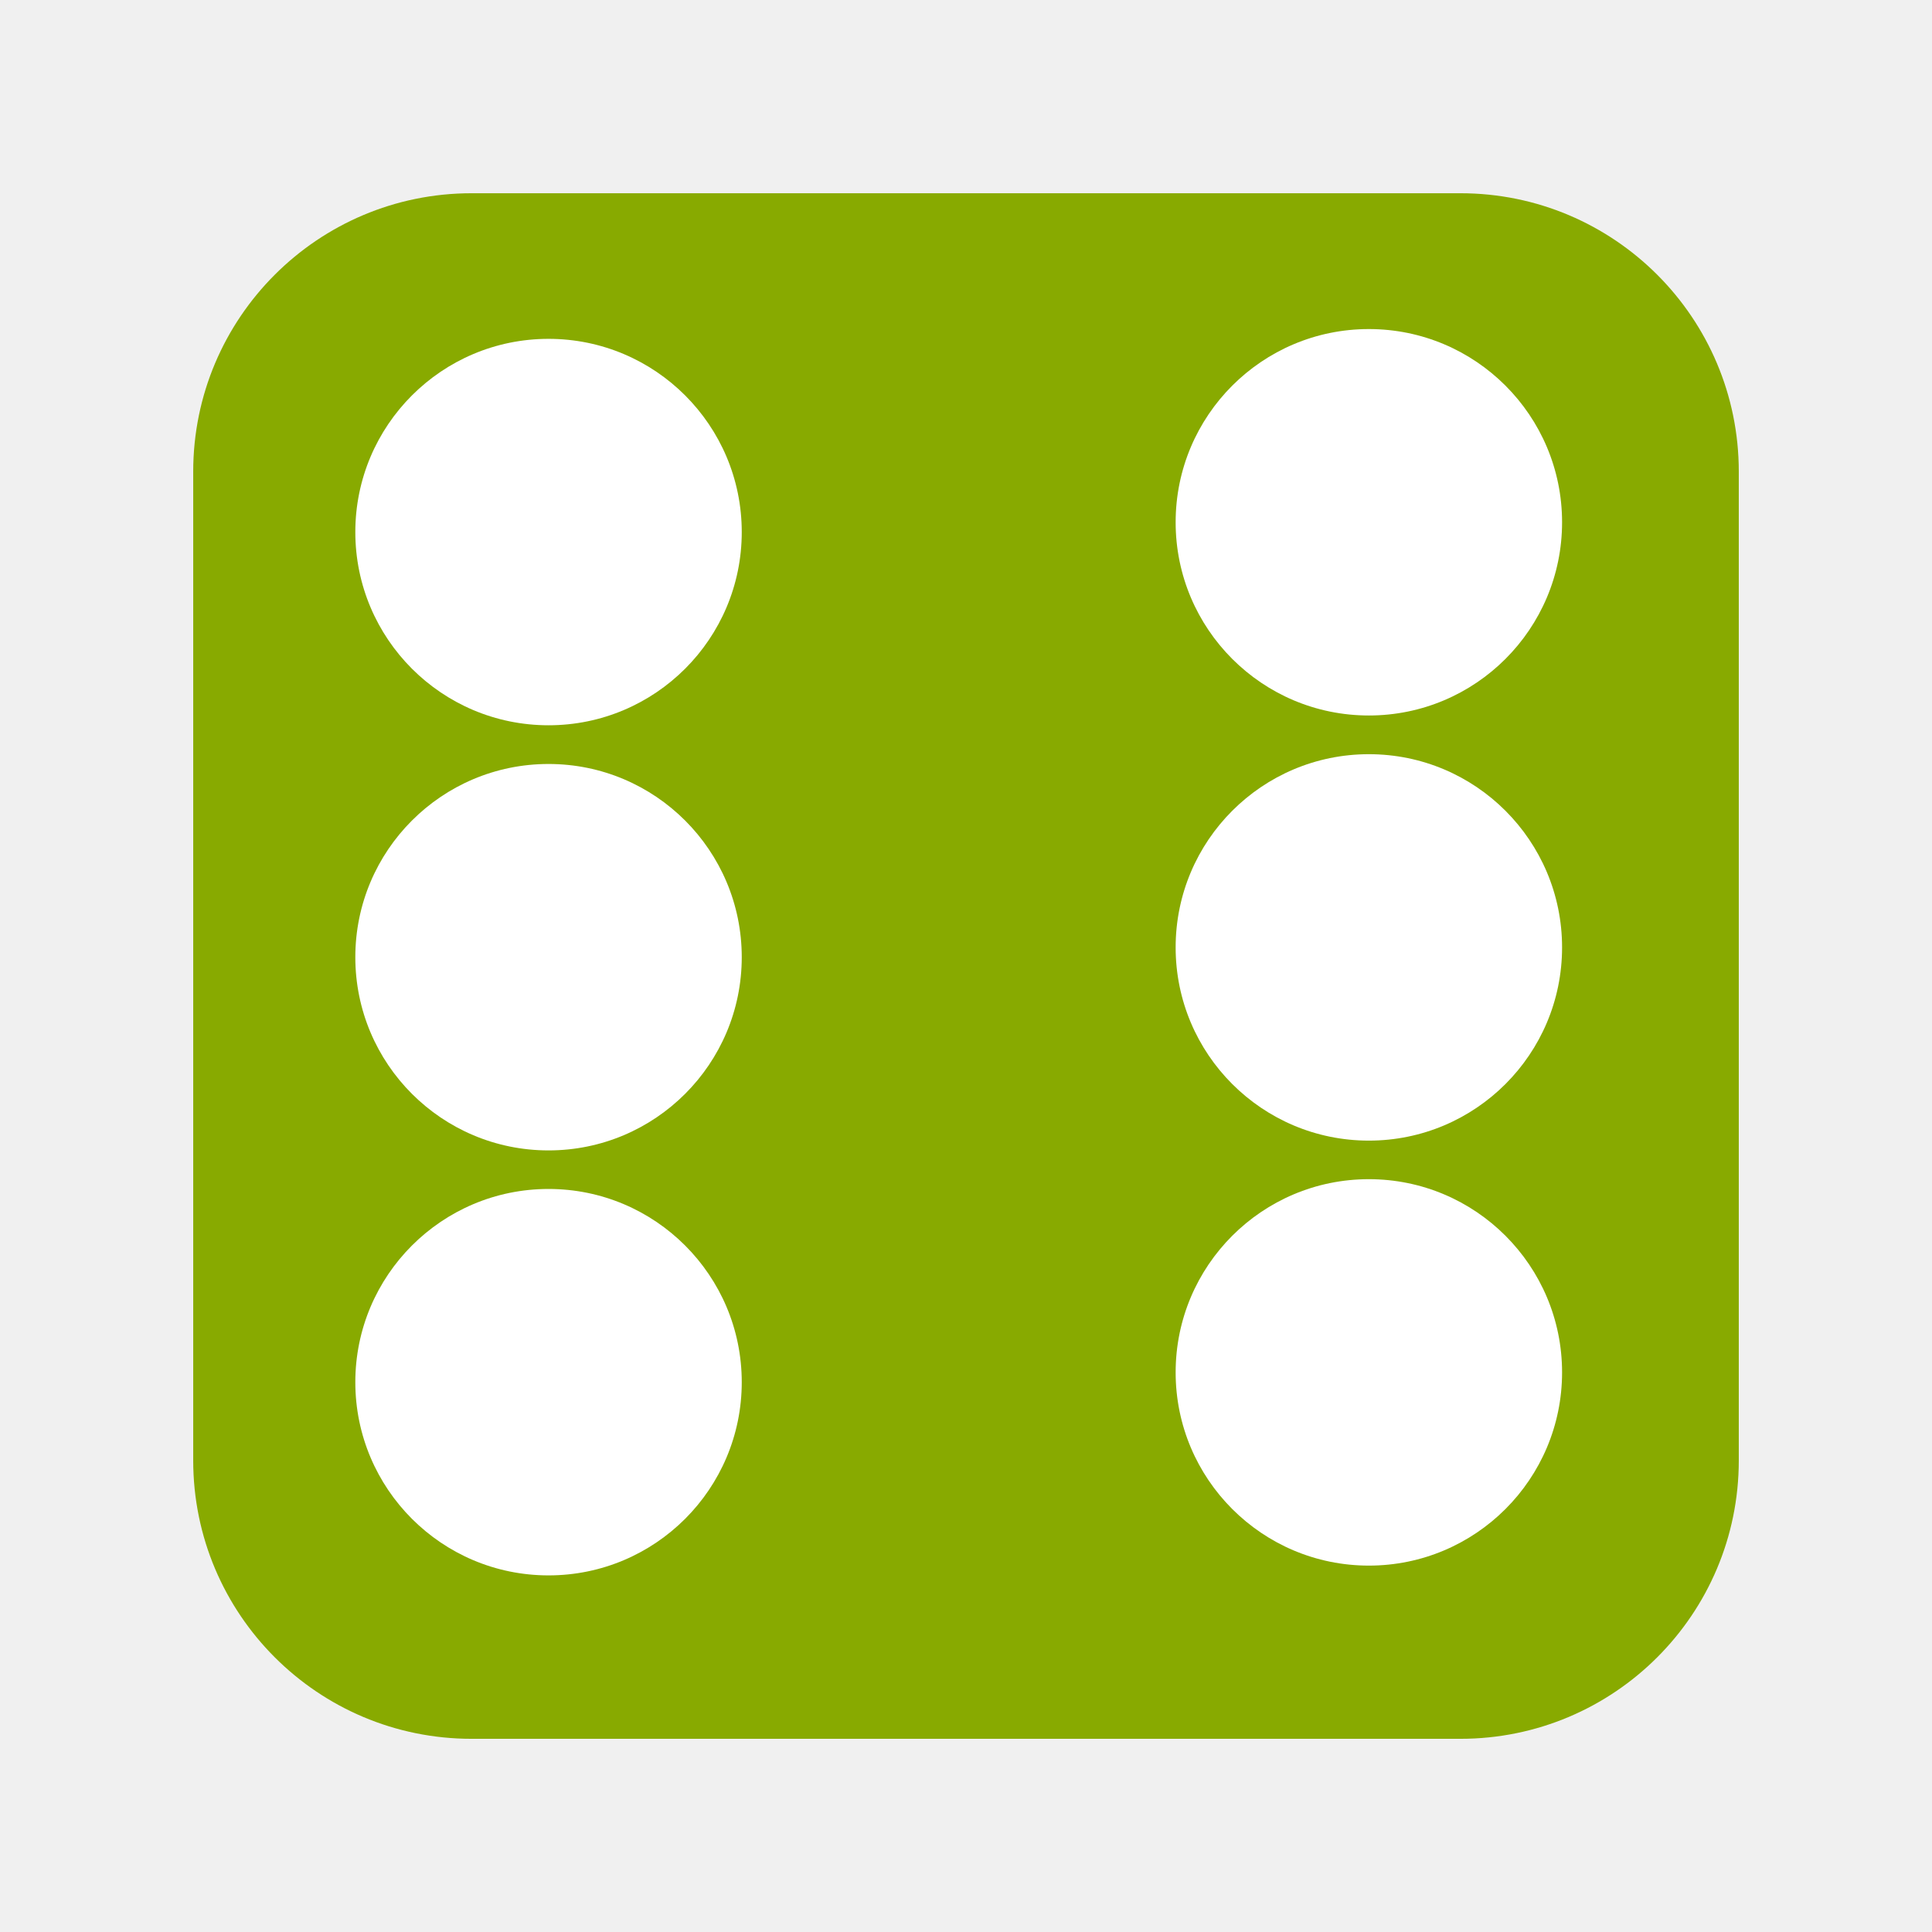
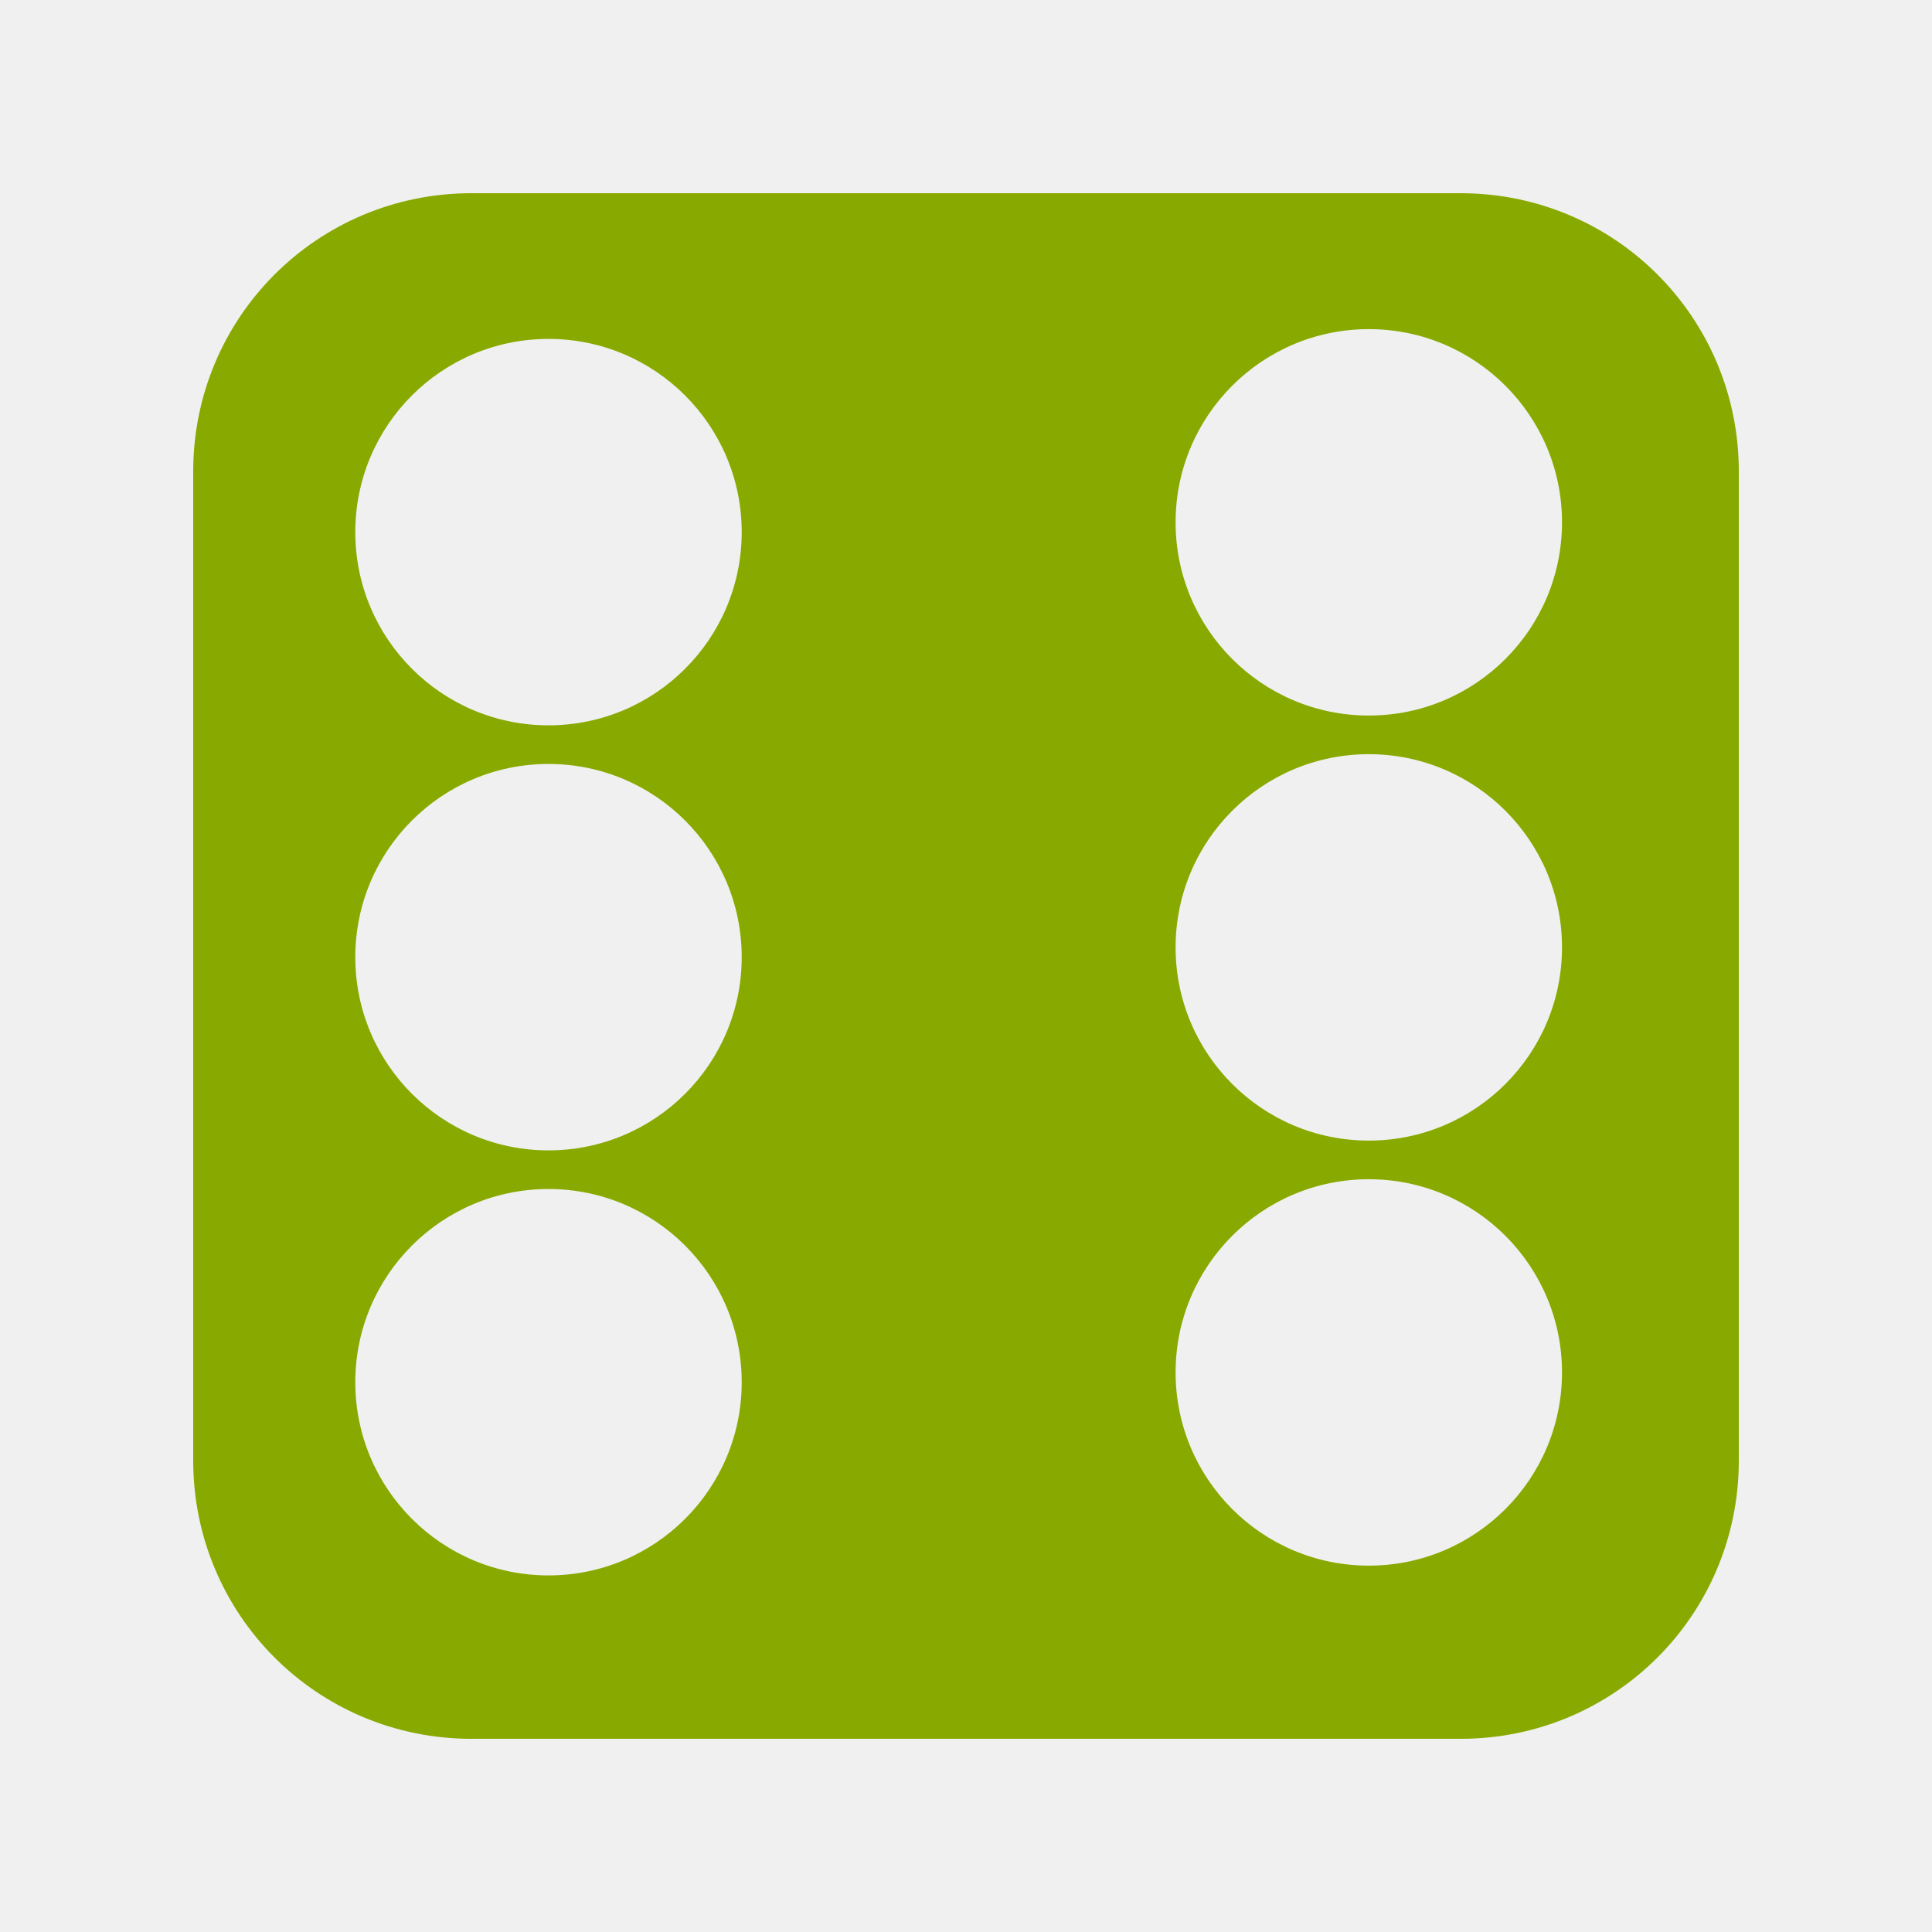
<svg xmlns="http://www.w3.org/2000/svg" id="svg1579" version="1.1" viewBox="0 0 13.229 13.229" height="50" width="50">
  <defs id="defs12" />
  <g id="layer1" transform="translate(0,-283.7708)">
-     <rect style="opacity:1;fill:#88aa00;fill-opacity:1;stroke:none;stroke-width:1.001" id="rect828" width="10.583" height="10.583" x="1.323" y="285.094" ry="1.906" />
-     <ellipse ry="1.323" rx="1.323" cy="287.347" cx="9.373" id="ellipse3753" style="opacity:1;fill:#ffffff;fill-opacity:1;stroke:none;stroke-width:0.026;stroke-miterlimit:4;stroke-dasharray:none;stroke-opacity:1" />
-     <ellipse ry="1.323" rx="1.323" cy="290.258" cx="9.373" id="ellipse3753-3" style="opacity:1;fill:#ffffff;fill-opacity:1;stroke:none;stroke-width:0.026;stroke-miterlimit:4;stroke-dasharray:none;stroke-opacity:1" />
-     <ellipse ry="1.323" rx="1.323" cy="293.168" cx="9.373" id="ellipse3753-3-6" style="opacity:1;fill:#ffffff;fill-opacity:1;stroke:none;stroke-width:0.026;stroke-miterlimit:4;stroke-dasharray:none;stroke-opacity:1" />
-     <ellipse ry="1.323" rx="1.323" cy="287.414" cx="3.756" id="ellipse3753-7" style="opacity:1;fill:#ffffff;fill-opacity:1;stroke:none;stroke-width:0.026;stroke-miterlimit:4;stroke-dasharray:none;stroke-opacity:1" />
-     <ellipse ry="1.323" rx="1.323" cy="290.325" cx="3.756" id="ellipse3753-3-5" style="opacity:1;fill:#ffffff;fill-opacity:1;stroke:none;stroke-width:0.026;stroke-miterlimit:4;stroke-dasharray:none;stroke-opacity:1" />
-     <ellipse ry="1.323" rx="1.323" cy="293.235" cx="3.756" id="ellipse3753-3-6-3" style="opacity:1;fill:#ffffff;fill-opacity:1;stroke:none;stroke-width:0.026;stroke-miterlimit:4;stroke-dasharray:none;stroke-opacity:1" />
+     <path id="rect828" style="opacity:1;fill:#88aa00;fill-opacity:1;stroke:none;stroke-width:3.782" d="M 12.203 5 C 8.212 5 5 8.212 5 12.203 L 5 37.797 C 5 41.788 8.212 45 12.203 45 L 37.797 45 C 41.788 45 45 41.788 45 37.797 L 45 12.203 C 45 8.212 41.788 5 37.797 5 L 12.203 5 z M 35.424 8.518 A 5 5 0 0 1 40.424 13.518 A 5 5 0 0 1 35.424 18.518 A 5 5 0 0 1 30.424 13.518 A 5 5 0 0 1 35.424 8.518 z M 14.195 8.771 A 5 5 0 0 1 19.195 13.771 A 5 5 0 0 1 14.195 18.771 A 5 5 0 0 1 9.195 13.771 A 5 5 0 0 1 14.195 8.771 z M 35.424 19.518 A 5 5 0 0 1 40.424 24.518 A 5 5 0 0 1 35.424 29.518 A 5 5 0 0 1 30.424 24.518 A 5 5 0 0 1 35.424 19.518 z M 14.195 19.771 A 5 5 0 0 1 19.195 24.771 A 5 5 0 0 1 14.195 29.771 A 5 5 0 0 1 9.195 24.771 A 5 5 0 0 1 14.195 19.771 z M 35.424 30.518 A 5 5 0 0 1 40.424 35.518 A 5 5 0 0 1 35.424 40.518 A 5 5 0 0 1 30.424 35.518 A 5 5 0 0 1 35.424 30.518 z M 14.195 30.771 A 5 5 0 0 1 19.195 35.771 A 5 5 0 0 1 14.195 40.771 A 5 5 0 0 1 9.195 35.771 A 5 5 0 0 1 14.195 30.771 z " transform="matrix(0.2645833,0,0,0.2645833,0,283.7708)" />
  </g>
</svg>
